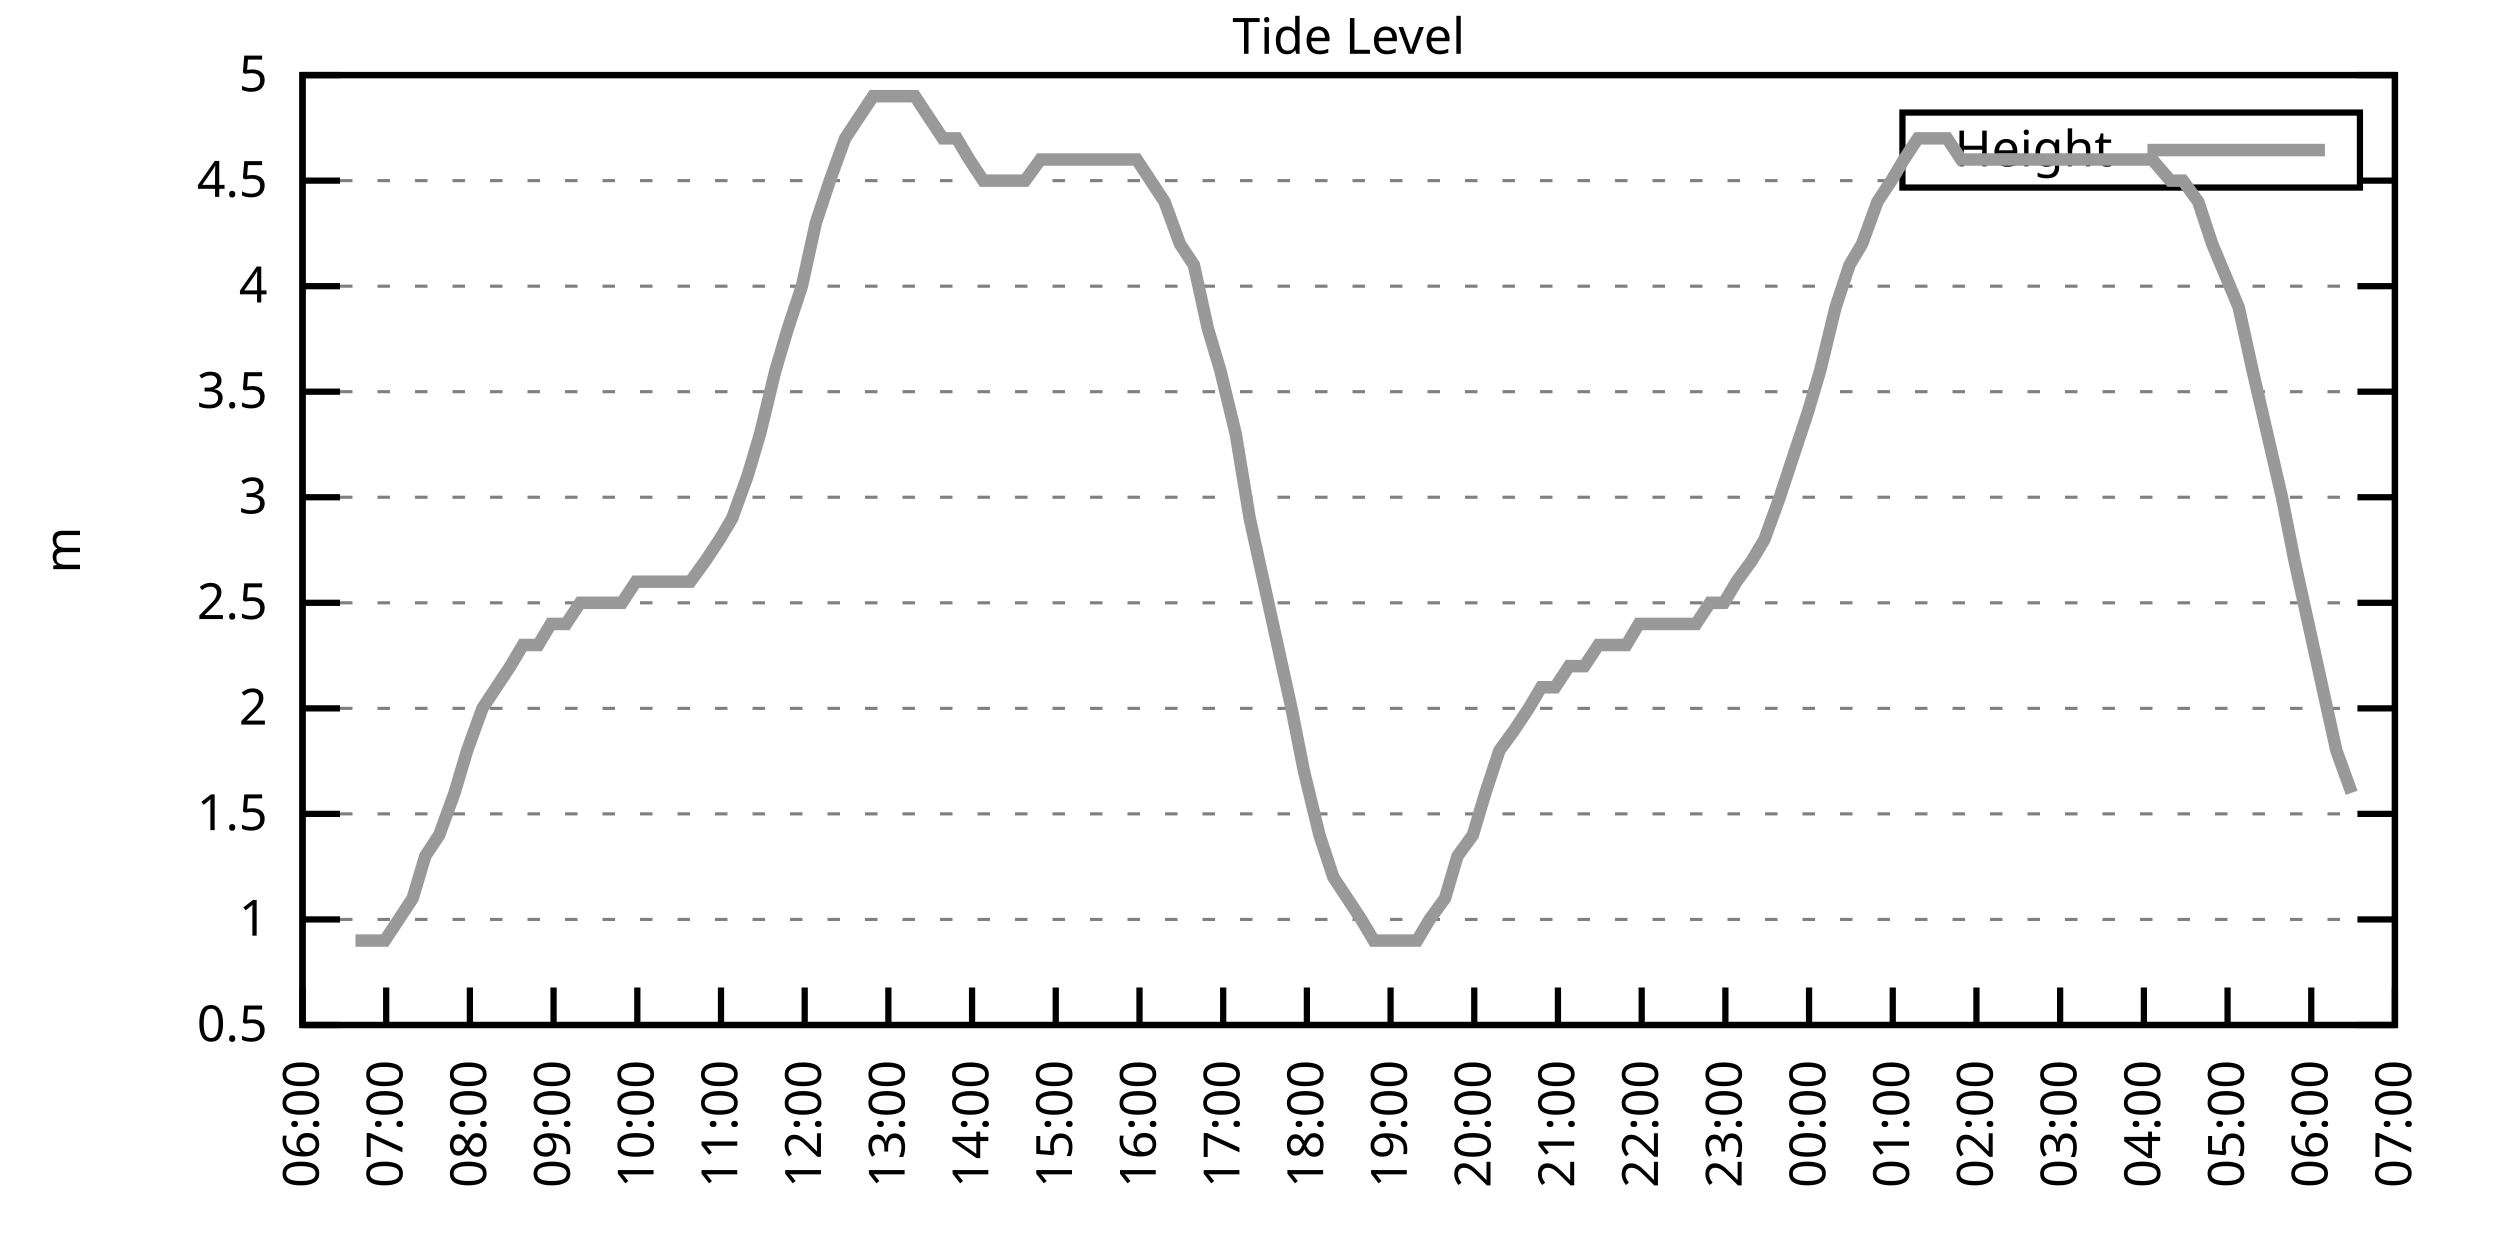
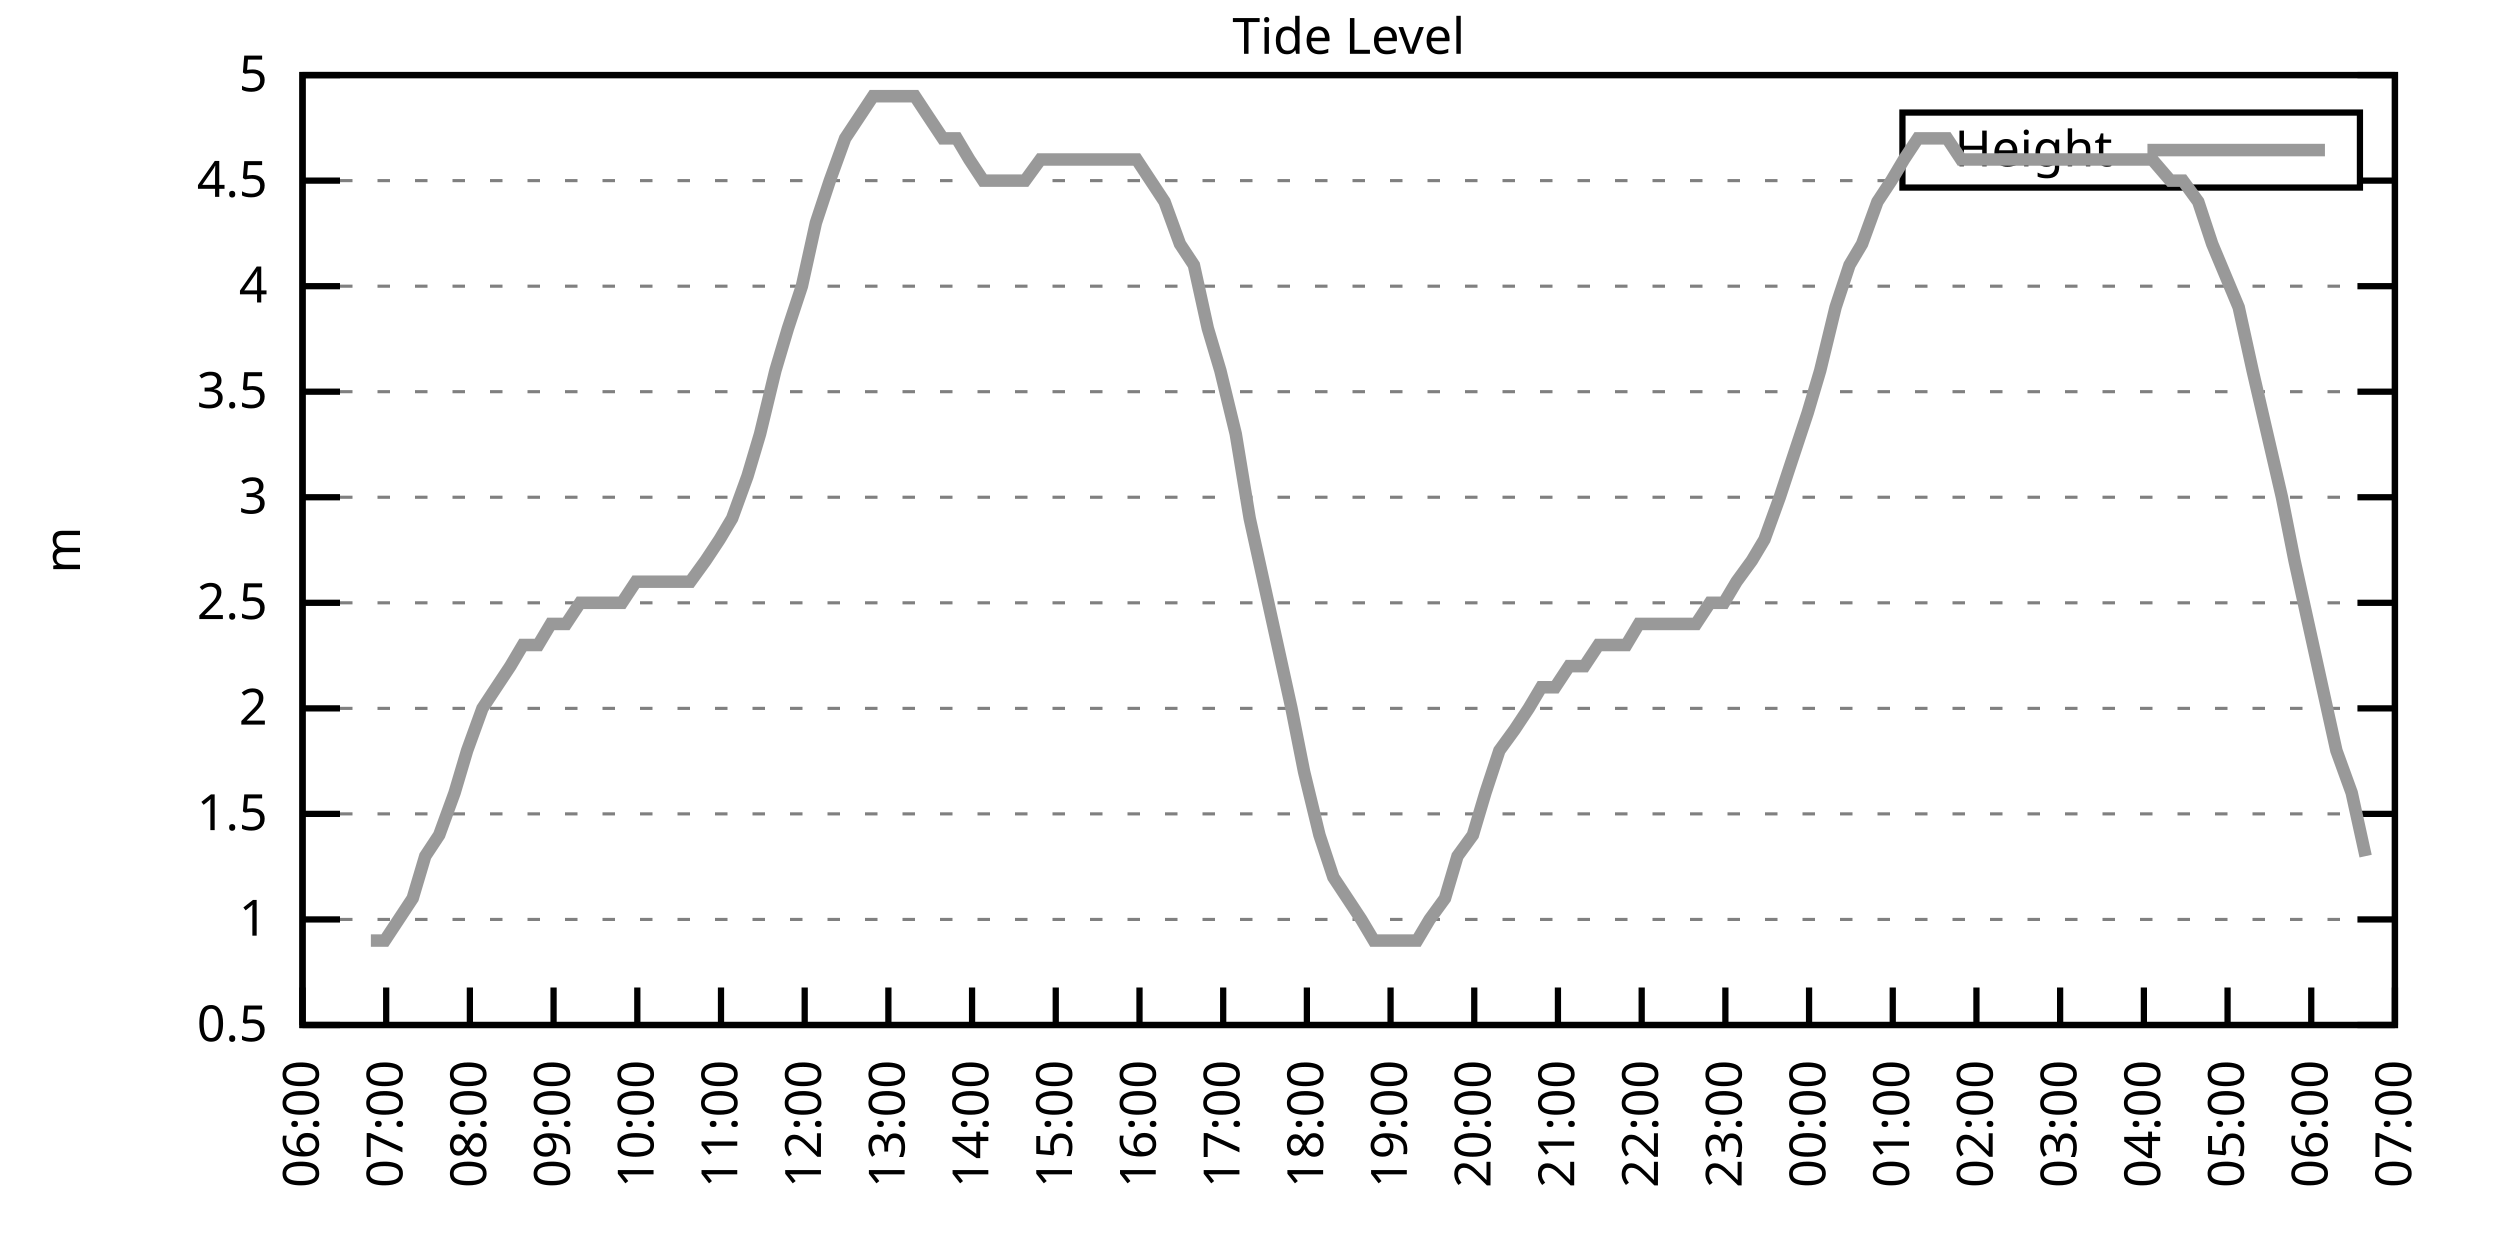
<svg xmlns="http://www.w3.org/2000/svg" xmlns:xlink="http://www.w3.org/1999/xlink" width="400" height="200" viewBox="0 0 400 200">
  <g id="gnuplot_canvas">
    <rect x="0" y="0" width="400" height="200" fill="none" />
    <defs>
      <circle id="gpDot" r="0.5" stroke-width="0.5" stroke="currentColor" />
      <path id="gpPt0" stroke-width="0.333" stroke="currentColor" d="M-1,0 h2 M0,-1 v2" />
      <path id="gpPt1" stroke-width="0.333" stroke="currentColor" d="M-1,-1 L1,1 M1,-1 L-1,1" />
      <path id="gpPt2" stroke-width="0.333" stroke="currentColor" d="M-1,0 L1,0 M0,-1 L0,1 M-1,-1 L1,1 M-1,1 L1,-1" />
      <rect id="gpPt3" stroke-width="0.333" stroke="currentColor" x="-1" y="-1" width="2" height="2" />
      <rect id="gpPt4" stroke-width="0.333" stroke="currentColor" fill="currentColor" x="-1" y="-1" width="2" height="2" />
      <circle id="gpPt5" stroke-width="0.333" stroke="currentColor" cx="0" cy="0" r="1" />
      <use xlink:href="#gpPt5" id="gpPt6" fill="currentColor" stroke="none" />
      <path id="gpPt7" stroke-width="0.333" stroke="currentColor" d="M0,-1.33 L-1.33,0.67 L1.33,0.67 z" />
      <use xlink:href="#gpPt7" id="gpPt8" fill="currentColor" stroke="none" />
      <use xlink:href="#gpPt7" id="gpPt9" stroke="currentColor" transform="rotate(180)" />
      <use xlink:href="#gpPt9" id="gpPt10" fill="currentColor" stroke="none" />
      <use xlink:href="#gpPt3" id="gpPt11" stroke="currentColor" transform="rotate(45)" />
      <use xlink:href="#gpPt11" id="gpPt12" fill="currentColor" stroke="none" />
      <path id="gpPt13" stroke-width="0.333" stroke="currentColor" d="M0,1.330 L1.265,0.411 L0.782,-1.067 L-0.782,-1.076 L-1.265,0.411 z" />
      <use xlink:href="#gpPt13" id="gpPt14" fill="currentColor" stroke="none" />
      <filter id="textbox" filterUnits="objectBoundingBox" x="0" y="0" height="1" width="1">
        <feFlood flood-color="white" flood-opacity="1" result="bgnd" />
        <feComposite in="SourceGraphic" in2="bgnd" operator="atop" />
      </filter>
      <filter id="greybox" filterUnits="objectBoundingBox" x="0" y="0" height="1" width="1">
        <feFlood flood-color="lightgrey" flood-opacity="1" result="grey" />
        <feComposite in="SourceGraphic" in2="grey" operator="atop" />
      </filter>
    </defs>
    <g fill="none" color="white" stroke="currentColor" stroke-width="1.00" stroke-linecap="butt" stroke-linejoin="miter">
</g>
    <g fill="none" color="black" stroke="currentColor" stroke-width="1.00" stroke-linecap="butt" stroke-linejoin="miter">
      <g stroke="none" shape-rendering="crispEdges">
        <polygon fill="rgb(255, 255, 255)" points="48.40,164.00 383.18,164.00 383.18,12.02 48.40,12.02 " />
      </g>
    </g>
    <g fill="none" color="black" stroke="currentColor" stroke-width="1.00" stroke-linecap="butt" stroke-linejoin="miter">
</g>
    <g fill="none" color="black" stroke="black" stroke-width="0.50" stroke-linecap="butt" stroke-linejoin="miter">
</g>
    <g fill="none" color="gray" stroke="currentColor" stroke-width="0.50" stroke-linecap="butt" stroke-linejoin="miter">
      <path stroke="gray" stroke-dasharray="2,4" class="gridline" d="M48.40,164.00 L383.19,164.00  " />
    </g>
    <g fill="none" color="gray" stroke="gray" stroke-width="1.00" stroke-linecap="butt" stroke-linejoin="miter">
</g>
    <g fill="none" color="black" stroke="currentColor" stroke-width="1.00" stroke-linecap="butt" stroke-linejoin="miter">
      <path stroke="black" d="M48.40,164.00 L54.40,164.00 M383.19,164.00 L377.19,164.00  " />
      <g transform="translate(42.80,166.60)" stroke="none" fill="black" font-family="Sans" font-size="8.00" text-anchor="end">
        <text>
          <tspan font-family="Sans"> 0.5</tspan>
        </text>
      </g>
    </g>
    <g fill="none" color="black" stroke="currentColor" stroke-width="1.00" stroke-linecap="butt" stroke-linejoin="miter">
</g>
    <g fill="none" color="black" stroke="black" stroke-width="0.50" stroke-linecap="butt" stroke-linejoin="miter">
</g>
    <g fill="none" color="gray" stroke="currentColor" stroke-width="0.50" stroke-linecap="butt" stroke-linejoin="miter">
      <path stroke="gray" stroke-dasharray="2,4" class="gridline" d="M48.40,147.11 L383.19,147.11  " />
    </g>
    <g fill="none" color="gray" stroke="gray" stroke-width="1.00" stroke-linecap="butt" stroke-linejoin="miter">
</g>
    <g fill="none" color="black" stroke="currentColor" stroke-width="1.00" stroke-linecap="butt" stroke-linejoin="miter">
      <path stroke="black" d="M48.40,147.11 L54.40,147.11 M383.19,147.11 L377.19,147.11  " />
      <g transform="translate(42.80,149.71)" stroke="none" fill="black" font-family="Sans" font-size="8.00" text-anchor="end">
        <text>
          <tspan font-family="Sans"> 1</tspan>
        </text>
      </g>
    </g>
    <g fill="none" color="black" stroke="currentColor" stroke-width="1.00" stroke-linecap="butt" stroke-linejoin="miter">
</g>
    <g fill="none" color="black" stroke="black" stroke-width="0.50" stroke-linecap="butt" stroke-linejoin="miter">
</g>
    <g fill="none" color="gray" stroke="currentColor" stroke-width="0.50" stroke-linecap="butt" stroke-linejoin="miter">
      <path stroke="gray" stroke-dasharray="2,4" class="gridline" d="M48.40,130.22 L383.19,130.22  " />
    </g>
    <g fill="none" color="gray" stroke="gray" stroke-width="1.00" stroke-linecap="butt" stroke-linejoin="miter">
</g>
    <g fill="none" color="black" stroke="currentColor" stroke-width="1.00" stroke-linecap="butt" stroke-linejoin="miter">
      <path stroke="black" d="M48.40,130.22 L54.40,130.22 M383.19,130.22 L377.19,130.22  " />
      <g transform="translate(42.80,132.82)" stroke="none" fill="black" font-family="Sans" font-size="8.00" text-anchor="end">
        <text>
          <tspan font-family="Sans"> 1.5</tspan>
        </text>
      </g>
    </g>
    <g fill="none" color="black" stroke="currentColor" stroke-width="1.00" stroke-linecap="butt" stroke-linejoin="miter">
</g>
    <g fill="none" color="black" stroke="black" stroke-width="0.50" stroke-linecap="butt" stroke-linejoin="miter">
</g>
    <g fill="none" color="gray" stroke="currentColor" stroke-width="0.50" stroke-linecap="butt" stroke-linejoin="miter">
      <path stroke="gray" stroke-dasharray="2,4" class="gridline" d="M48.40,113.34 L383.19,113.34  " />
    </g>
    <g fill="none" color="gray" stroke="gray" stroke-width="1.00" stroke-linecap="butt" stroke-linejoin="miter">
</g>
    <g fill="none" color="black" stroke="currentColor" stroke-width="1.00" stroke-linecap="butt" stroke-linejoin="miter">
      <path stroke="black" d="M48.40,113.34 L54.40,113.34 M383.19,113.34 L377.19,113.34  " />
      <g transform="translate(42.80,115.94)" stroke="none" fill="black" font-family="Sans" font-size="8.00" text-anchor="end">
        <text>
          <tspan font-family="Sans"> 2</tspan>
        </text>
      </g>
    </g>
    <g fill="none" color="black" stroke="currentColor" stroke-width="1.00" stroke-linecap="butt" stroke-linejoin="miter">
</g>
    <g fill="none" color="black" stroke="black" stroke-width="0.50" stroke-linecap="butt" stroke-linejoin="miter">
</g>
    <g fill="none" color="gray" stroke="currentColor" stroke-width="0.50" stroke-linecap="butt" stroke-linejoin="miter">
      <path stroke="gray" stroke-dasharray="2,4" class="gridline" d="M48.40,96.45 L383.19,96.45  " />
    </g>
    <g fill="none" color="gray" stroke="gray" stroke-width="1.00" stroke-linecap="butt" stroke-linejoin="miter">
</g>
    <g fill="none" color="black" stroke="currentColor" stroke-width="1.00" stroke-linecap="butt" stroke-linejoin="miter">
      <path stroke="black" d="M48.40,96.45 L54.40,96.45 M383.19,96.45 L377.19,96.45  " />
      <g transform="translate(42.80,99.05)" stroke="none" fill="black" font-family="Sans" font-size="8.00" text-anchor="end">
        <text>
          <tspan font-family="Sans"> 2.5</tspan>
        </text>
      </g>
    </g>
    <g fill="none" color="black" stroke="currentColor" stroke-width="1.00" stroke-linecap="butt" stroke-linejoin="miter">
</g>
    <g fill="none" color="black" stroke="black" stroke-width="0.50" stroke-linecap="butt" stroke-linejoin="miter">
</g>
    <g fill="none" color="gray" stroke="currentColor" stroke-width="0.50" stroke-linecap="butt" stroke-linejoin="miter">
      <path stroke="gray" stroke-dasharray="2,4" class="gridline" d="M48.40,79.56 L383.19,79.56  " />
    </g>
    <g fill="none" color="gray" stroke="gray" stroke-width="1.00" stroke-linecap="butt" stroke-linejoin="miter">
</g>
    <g fill="none" color="black" stroke="currentColor" stroke-width="1.00" stroke-linecap="butt" stroke-linejoin="miter">
      <path stroke="black" d="M48.40,79.56 L54.40,79.56 M383.19,79.56 L377.19,79.56  " />
      <g transform="translate(42.80,82.16)" stroke="none" fill="black" font-family="Sans" font-size="8.00" text-anchor="end">
        <text>
          <tspan font-family="Sans"> 3</tspan>
        </text>
      </g>
    </g>
    <g fill="none" color="black" stroke="currentColor" stroke-width="1.00" stroke-linecap="butt" stroke-linejoin="miter">
</g>
    <g fill="none" color="black" stroke="black" stroke-width="0.50" stroke-linecap="butt" stroke-linejoin="miter">
</g>
    <g fill="none" color="gray" stroke="currentColor" stroke-width="0.50" stroke-linecap="butt" stroke-linejoin="miter">
      <path stroke="gray" stroke-dasharray="2,4" class="gridline" d="M48.40,62.67 L383.19,62.67  " />
    </g>
    <g fill="none" color="gray" stroke="gray" stroke-width="1.00" stroke-linecap="butt" stroke-linejoin="miter">
</g>
    <g fill="none" color="black" stroke="currentColor" stroke-width="1.00" stroke-linecap="butt" stroke-linejoin="miter">
      <path stroke="black" d="M48.40,62.67 L54.40,62.67 M383.19,62.67 L377.19,62.67  " />
      <g transform="translate(42.80,65.27)" stroke="none" fill="black" font-family="Sans" font-size="8.00" text-anchor="end">
        <text>
          <tspan font-family="Sans"> 3.5</tspan>
        </text>
      </g>
    </g>
    <g fill="none" color="black" stroke="currentColor" stroke-width="1.00" stroke-linecap="butt" stroke-linejoin="miter">
</g>
    <g fill="none" color="black" stroke="black" stroke-width="0.50" stroke-linecap="butt" stroke-linejoin="miter">
</g>
    <g fill="none" color="gray" stroke="currentColor" stroke-width="0.50" stroke-linecap="butt" stroke-linejoin="miter">
      <path stroke="gray" stroke-dasharray="2,4" class="gridline" d="M48.40,45.79 L383.19,45.79  " />
    </g>
    <g fill="none" color="gray" stroke="gray" stroke-width="1.00" stroke-linecap="butt" stroke-linejoin="miter">
</g>
    <g fill="none" color="black" stroke="currentColor" stroke-width="1.00" stroke-linecap="butt" stroke-linejoin="miter">
      <path stroke="black" d="M48.40,45.79 L54.40,45.79 M383.19,45.79 L377.19,45.79  " />
      <g transform="translate(42.80,48.39)" stroke="none" fill="black" font-family="Sans" font-size="8.00" text-anchor="end">
        <text>
          <tspan font-family="Sans"> 4</tspan>
        </text>
      </g>
    </g>
    <g fill="none" color="black" stroke="currentColor" stroke-width="1.00" stroke-linecap="butt" stroke-linejoin="miter">
</g>
    <g fill="none" color="black" stroke="black" stroke-width="0.50" stroke-linecap="butt" stroke-linejoin="miter">
</g>
    <g fill="none" color="gray" stroke="currentColor" stroke-width="0.50" stroke-linecap="butt" stroke-linejoin="miter">
      <path stroke="gray" stroke-dasharray="2,4" class="gridline" d="M48.40,28.90 L304.39,28.90 M377.59,28.90 L383.19,28.90  " />
    </g>
    <g fill="none" color="gray" stroke="gray" stroke-width="1.00" stroke-linecap="butt" stroke-linejoin="miter">
</g>
    <g fill="none" color="black" stroke="currentColor" stroke-width="1.00" stroke-linecap="butt" stroke-linejoin="miter">
      <path stroke="black" d="M48.40,28.90 L54.40,28.90 M383.19,28.90 L377.19,28.90  " />
      <g transform="translate(42.80,31.50)" stroke="none" fill="black" font-family="Sans" font-size="8.00" text-anchor="end">
        <text>
          <tspan font-family="Sans"> 4.5</tspan>
        </text>
      </g>
    </g>
    <g fill="none" color="black" stroke="currentColor" stroke-width="1.00" stroke-linecap="butt" stroke-linejoin="miter">
</g>
    <g fill="none" color="black" stroke="black" stroke-width="0.50" stroke-linecap="butt" stroke-linejoin="miter">
</g>
    <g fill="none" color="gray" stroke="currentColor" stroke-width="0.50" stroke-linecap="butt" stroke-linejoin="miter">
      <path stroke="gray" stroke-dasharray="2,4" class="gridline" d="M48.40,12.01 L383.19,12.01  " />
    </g>
    <g fill="none" color="gray" stroke="gray" stroke-width="1.00" stroke-linecap="butt" stroke-linejoin="miter">
</g>
    <g fill="none" color="black" stroke="currentColor" stroke-width="1.00" stroke-linecap="butt" stroke-linejoin="miter">
      <path stroke="black" d="M48.40,12.01 L54.40,12.01 M383.19,12.01 L377.19,12.01  " />
      <g transform="translate(42.80,14.61)" stroke="none" fill="black" font-family="Sans" font-size="8.00" text-anchor="end">
        <text>
          <tspan font-family="Sans"> 5</tspan>
        </text>
      </g>
    </g>
    <g fill="none" color="black" stroke="currentColor" stroke-width="1.00" stroke-linecap="butt" stroke-linejoin="miter">
      <path stroke="black" d="M48.40,164.00 L48.40,158.00  " />
      <g transform="translate(51.00,169.60) rotate(270.00)" stroke="none" fill="black" font-family="Sans" font-size="8.00" text-anchor="end">
        <text>
          <tspan font-family="Sans">06:00</tspan>
        </text>
      </g>
    </g>
    <g fill="none" color="black" stroke="currentColor" stroke-width="1.00" stroke-linecap="butt" stroke-linejoin="miter">
      <path stroke="black" d="M61.79,164.00 L61.79,158.00  " />
      <g transform="translate(64.39,169.60) rotate(270.00)" stroke="none" fill="black" font-family="Sans" font-size="8.00" text-anchor="end">
        <text>
          <tspan font-family="Sans">07:00</tspan>
        </text>
      </g>
    </g>
    <g fill="none" color="black" stroke="currentColor" stroke-width="1.00" stroke-linecap="butt" stroke-linejoin="miter">
      <path stroke="black" d="M75.18,164.00 L75.18,158.00  " />
      <g transform="translate(77.78,169.60) rotate(270.00)" stroke="none" fill="black" font-family="Sans" font-size="8.00" text-anchor="end">
        <text>
          <tspan font-family="Sans">08:00</tspan>
        </text>
      </g>
    </g>
    <g fill="none" color="black" stroke="currentColor" stroke-width="1.00" stroke-linecap="butt" stroke-linejoin="miter">
      <path stroke="black" d="M88.57,164.00 L88.57,158.00  " />
      <g transform="translate(91.17,169.60) rotate(270.00)" stroke="none" fill="black" font-family="Sans" font-size="8.00" text-anchor="end">
        <text>
          <tspan font-family="Sans">09:00</tspan>
        </text>
      </g>
    </g>
    <g fill="none" color="black" stroke="currentColor" stroke-width="1.00" stroke-linecap="butt" stroke-linejoin="miter">
      <path stroke="black" d="M101.97,164.00 L101.97,158.00  " />
      <g transform="translate(104.57,169.60) rotate(270.00)" stroke="none" fill="black" font-family="Sans" font-size="8.00" text-anchor="end">
        <text>
          <tspan font-family="Sans">10:00</tspan>
        </text>
      </g>
    </g>
    <g fill="none" color="black" stroke="currentColor" stroke-width="1.00" stroke-linecap="butt" stroke-linejoin="miter">
      <path stroke="black" d="M115.36,164.00 L115.36,158.00  " />
      <g transform="translate(117.96,169.60) rotate(270.00)" stroke="none" fill="black" font-family="Sans" font-size="8.00" text-anchor="end">
        <text>
          <tspan font-family="Sans">11:00</tspan>
        </text>
      </g>
    </g>
    <g fill="none" color="black" stroke="currentColor" stroke-width="1.00" stroke-linecap="butt" stroke-linejoin="miter">
      <path stroke="black" d="M128.75,164.00 L128.75,158.00  " />
      <g transform="translate(131.35,169.60) rotate(270.00)" stroke="none" fill="black" font-family="Sans" font-size="8.00" text-anchor="end">
        <text>
          <tspan font-family="Sans">12:00</tspan>
        </text>
      </g>
    </g>
    <g fill="none" color="black" stroke="currentColor" stroke-width="1.00" stroke-linecap="butt" stroke-linejoin="miter">
      <path stroke="black" d="M142.14,164.00 L142.14,158.00  " />
      <g transform="translate(144.74,169.60) rotate(270.00)" stroke="none" fill="black" font-family="Sans" font-size="8.00" text-anchor="end">
        <text>
          <tspan font-family="Sans">13:00</tspan>
        </text>
      </g>
    </g>
    <g fill="none" color="black" stroke="currentColor" stroke-width="1.00" stroke-linecap="butt" stroke-linejoin="miter">
      <path stroke="black" d="M155.53,164.00 L155.53,158.00  " />
      <g transform="translate(158.13,169.60) rotate(270.00)" stroke="none" fill="black" font-family="Sans" font-size="8.00" text-anchor="end">
        <text>
          <tspan font-family="Sans">14:00</tspan>
        </text>
      </g>
    </g>
    <g fill="none" color="black" stroke="currentColor" stroke-width="1.00" stroke-linecap="butt" stroke-linejoin="miter">
      <path stroke="black" d="M168.92,164.00 L168.92,158.00  " />
      <g transform="translate(171.52,169.60) rotate(270.00)" stroke="none" fill="black" font-family="Sans" font-size="8.00" text-anchor="end">
        <text>
          <tspan font-family="Sans">15:00</tspan>
        </text>
      </g>
    </g>
    <g fill="none" color="black" stroke="currentColor" stroke-width="1.00" stroke-linecap="butt" stroke-linejoin="miter">
      <path stroke="black" d="M182.32,164.00 L182.32,158.00  " />
      <g transform="translate(184.92,169.60) rotate(270.00)" stroke="none" fill="black" font-family="Sans" font-size="8.00" text-anchor="end">
        <text>
          <tspan font-family="Sans">16:00</tspan>
        </text>
      </g>
    </g>
    <g fill="none" color="black" stroke="currentColor" stroke-width="1.00" stroke-linecap="butt" stroke-linejoin="miter">
      <path stroke="black" d="M195.71,164.00 L195.71,158.00  " />
      <g transform="translate(198.31,169.60) rotate(270.00)" stroke="none" fill="black" font-family="Sans" font-size="8.00" text-anchor="end">
        <text>
          <tspan font-family="Sans">17:00</tspan>
        </text>
      </g>
    </g>
    <g fill="none" color="black" stroke="currentColor" stroke-width="1.00" stroke-linecap="butt" stroke-linejoin="miter">
      <path stroke="black" d="M209.10,164.00 L209.10,158.00  " />
      <g transform="translate(211.70,169.60) rotate(270.00)" stroke="none" fill="black" font-family="Sans" font-size="8.00" text-anchor="end">
        <text>
          <tspan font-family="Sans">18:00</tspan>
        </text>
      </g>
    </g>
    <g fill="none" color="black" stroke="currentColor" stroke-width="1.00" stroke-linecap="butt" stroke-linejoin="miter">
      <path stroke="black" d="M222.49,164.00 L222.49,158.00  " />
      <g transform="translate(225.09,169.60) rotate(270.00)" stroke="none" fill="black" font-family="Sans" font-size="8.00" text-anchor="end">
        <text>
          <tspan font-family="Sans">19:00</tspan>
        </text>
      </g>
    </g>
    <g fill="none" color="black" stroke="currentColor" stroke-width="1.00" stroke-linecap="butt" stroke-linejoin="miter">
      <path stroke="black" d="M235.88,164.00 L235.88,158.00  " />
      <g transform="translate(238.48,169.60) rotate(270.00)" stroke="none" fill="black" font-family="Sans" font-size="8.00" text-anchor="end">
        <text>
          <tspan font-family="Sans">20:00</tspan>
        </text>
      </g>
    </g>
    <g fill="none" color="black" stroke="currentColor" stroke-width="1.00" stroke-linecap="butt" stroke-linejoin="miter">
      <path stroke="black" d="M249.27,164.00 L249.27,158.00  " />
      <g transform="translate(251.87,169.60) rotate(270.00)" stroke="none" fill="black" font-family="Sans" font-size="8.00" text-anchor="end">
        <text>
          <tspan font-family="Sans">21:00</tspan>
        </text>
      </g>
    </g>
    <g fill="none" color="black" stroke="currentColor" stroke-width="1.00" stroke-linecap="butt" stroke-linejoin="miter">
      <path stroke="black" d="M262.67,164.00 L262.67,158.00  " />
      <g transform="translate(265.27,169.60) rotate(270.00)" stroke="none" fill="black" font-family="Sans" font-size="8.00" text-anchor="end">
        <text>
          <tspan font-family="Sans">22:00</tspan>
        </text>
      </g>
    </g>
    <g fill="none" color="black" stroke="currentColor" stroke-width="1.00" stroke-linecap="butt" stroke-linejoin="miter">
      <path stroke="black" d="M276.06,164.00 L276.06,158.00  " />
      <g transform="translate(278.66,169.60) rotate(270.00)" stroke="none" fill="black" font-family="Sans" font-size="8.00" text-anchor="end">
        <text>
          <tspan font-family="Sans">23:00</tspan>
        </text>
      </g>
    </g>
    <g fill="none" color="black" stroke="currentColor" stroke-width="1.00" stroke-linecap="butt" stroke-linejoin="miter">
      <path stroke="black" d="M289.45,164.00 L289.45,158.00  " />
      <g transform="translate(292.05,169.60) rotate(270.00)" stroke="none" fill="black" font-family="Sans" font-size="8.00" text-anchor="end">
        <text>
          <tspan font-family="Sans">00:00</tspan>
        </text>
      </g>
    </g>
    <g fill="none" color="black" stroke="currentColor" stroke-width="1.00" stroke-linecap="butt" stroke-linejoin="miter">
      <path stroke="black" d="M302.84,164.00 L302.84,158.00  " />
      <g transform="translate(305.44,169.60) rotate(270.00)" stroke="none" fill="black" font-family="Sans" font-size="8.00" text-anchor="end">
        <text>
          <tspan font-family="Sans">01:00</tspan>
        </text>
      </g>
    </g>
    <g fill="none" color="black" stroke="currentColor" stroke-width="1.00" stroke-linecap="butt" stroke-linejoin="miter">
      <path stroke="black" d="M316.23,164.00 L316.23,158.00  " />
      <g transform="translate(318.83,169.60) rotate(270.00)" stroke="none" fill="black" font-family="Sans" font-size="8.00" text-anchor="end">
        <text>
          <tspan font-family="Sans">02:00</tspan>
        </text>
      </g>
    </g>
    <g fill="none" color="black" stroke="currentColor" stroke-width="1.00" stroke-linecap="butt" stroke-linejoin="miter">
      <path stroke="black" d="M329.62,164.00 L329.62,158.00  " />
      <g transform="translate(332.22,169.60) rotate(270.00)" stroke="none" fill="black" font-family="Sans" font-size="8.00" text-anchor="end">
        <text>
          <tspan font-family="Sans">03:00</tspan>
        </text>
      </g>
    </g>
    <g fill="none" color="black" stroke="currentColor" stroke-width="1.00" stroke-linecap="butt" stroke-linejoin="miter">
      <path stroke="black" d="M343.02,164.00 L343.02,158.00  " />
      <g transform="translate(345.62,169.60) rotate(270.00)" stroke="none" fill="black" font-family="Sans" font-size="8.00" text-anchor="end">
        <text>
          <tspan font-family="Sans">04:00</tspan>
        </text>
      </g>
    </g>
    <g fill="none" color="black" stroke="currentColor" stroke-width="1.00" stroke-linecap="butt" stroke-linejoin="miter">
      <path stroke="black" d="M356.41,164.00 L356.41,158.00  " />
      <g transform="translate(359.01,169.60) rotate(270.00)" stroke="none" fill="black" font-family="Sans" font-size="8.00" text-anchor="end">
        <text>
          <tspan font-family="Sans">05:00</tspan>
        </text>
      </g>
    </g>
    <g fill="none" color="black" stroke="currentColor" stroke-width="1.00" stroke-linecap="butt" stroke-linejoin="miter">
      <path stroke="black" d="M369.80,164.00 L369.80,158.00  " />
      <g transform="translate(372.40,169.60) rotate(270.00)" stroke="none" fill="black" font-family="Sans" font-size="8.00" text-anchor="end">
        <text>
          <tspan font-family="Sans">06:00</tspan>
        </text>
      </g>
    </g>
    <g fill="none" color="black" stroke="currentColor" stroke-width="1.00" stroke-linecap="butt" stroke-linejoin="miter">
      <path stroke="black" d="M383.19,164.00 L383.19,158.00  " />
      <g transform="translate(385.79,169.60) rotate(270.00)" stroke="none" fill="black" font-family="Sans" font-size="8.00" text-anchor="end">
        <text>
          <tspan font-family="Sans">07:00</tspan>
        </text>
      </g>
    </g>
    <g fill="none" color="black" stroke="currentColor" stroke-width="1.00" stroke-linecap="butt" stroke-linejoin="miter">
</g>
    <g fill="none" color="black" stroke="currentColor" stroke-width="1.00" stroke-linecap="butt" stroke-linejoin="miter">
      <path stroke="black" d="M48.40,12.01 L48.40,164.00 L383.19,164.00 L383.19,12.01 L48.40,12.01 Z  " />
    </g>
    <g fill="none" color="black" stroke="currentColor" stroke-width="1.00" stroke-linecap="butt" stroke-linejoin="miter">
</g>
    <g fill="none" color="black" stroke="currentColor" stroke-width="1.00" stroke-linecap="butt" stroke-linejoin="miter">
      <path stroke="black" d="M304.39,30.01 L304.39,18.01 L377.59,18.01 L377.59,30.01 L304.39,30.01 Z  " />
    </g>
    <g id="Tide_level_plot_1">
      <g fill="none" color="white" stroke="black" stroke-width="2.00" stroke-linecap="butt" stroke-linejoin="miter">
</g>
      <g fill="none" color="black" stroke="currentColor" stroke-width="2.00" stroke-linecap="butt" stroke-linejoin="miter">
        <g transform="translate(337.99,26.61)" stroke="none" fill="black" font-family="Sans" font-size="8.00" text-anchor="end">
          <text>
            <tspan font-family="Sans">Height</tspan>
          </text>
        </g>
      </g>
      <g fill="none" color="black" stroke="currentColor" stroke-width="2.00" stroke-linecap="butt" stroke-linejoin="miter">
-         <path stroke="rgb(153, 153, 153)" d="M343.59,24.01 L371.99,24.01 M56.88,150.49 L59.34,150.49 L61.57,150.49 L63.80,147.11 L66.03,143.73 L68.04,136.98   L70.27,133.60 L72.73,126.85 L74.74,120.09 L77.19,113.34 L79.42,109.96 L81.66,106.58 L83.66,103.20 L86.12,103.20   L88.13,99.83 L90.58,99.83 L92.82,96.45 L95.05,96.45 L97.28,96.45 L99.51,96.45 L101.74,93.07 L103.75,93.07   L106.21,93.07 L108.22,93.07 L110.45,93.07 L112.90,89.69 L115.13,86.32 L117.14,82.94 L119.60,76.18 L121.61,69.43   L124.06,59.30 L126.07,52.54 L128.30,45.79 L130.54,35.65 L132.77,28.90 L135.22,22.14 L137.45,18.77 L139.69,15.39   L141.92,15.39 L143.93,15.39 L146.38,15.39 L148.61,18.77 L150.85,22.14 L153.08,22.14 L155.09,25.52 L157.32,28.90   L159.77,28.90 L162.01,28.90 L164.01,28.90 L166.47,25.52 L168.70,25.52 L170.93,25.52 L172.94,25.52 L175.40,25.52   L177.41,25.52 L179.64,25.52 L181.87,25.52 L184.10,28.90 L186.33,32.28 L188.79,39.03 L191.02,42.41 L193.25,52.54   L195.26,59.30 L197.72,69.43 L199.95,82.94 L202.18,93.07 L204.41,103.20 L206.64,113.34 L208.65,123.47 L211.11,133.60   L213.34,140.36 L215.57,143.73 L217.80,147.11 L219.81,150.49 L222.27,150.49 L224.28,150.49 L226.73,150.49 L228.74,147.11   L231.20,143.73 L233.20,136.98 L235.66,133.60 L237.67,126.85 L239.90,120.09 L242.36,116.71 L244.59,113.34 L246.60,109.96   L248.83,109.96 L251.06,106.58 L253.51,106.58 L255.75,103.20 L257.76,103.20 L260.21,103.20 L262.22,99.83 L264.45,99.83   L266.91,99.83 L269.14,99.83 L271.37,99.83 L273.60,96.45 L275.83,96.45 L277.84,93.07 L280.30,89.69 L282.31,86.32   L284.76,79.56 L286.99,72.81 L289.23,66.05 L291.23,59.30 L293.69,49.16 L295.92,42.41 L297.93,39.03 L300.39,32.28   L302.62,28.90 L304.63,25.52 L306.86,22.14 L309.09,22.14 L311.54,22.14 L313.78,25.52 L316.01,25.52 L318.02,25.52   L320.47,25.52 L322.70,25.52 L324.94,25.52 L326.95,25.52 L329.18,25.52 L331.41,25.52 L333.64,25.52 L335.87,25.52   L338.33,25.52 L340.56,25.52 L342.57,25.52 L344.35,25.52 L347.26,28.90 L349.26,28.90 L351.72,32.28 L353.95,39.03   L358.19,49.16 L360.42,59.30 L365.11,79.56 L367.12,89.69 L369.35,99.83 L371.58,109.96 L373.82,120.09 L376.27,126.85    " />
+         <path stroke="rgb(153, 153, 153)" d="M343.59,24.01 L371.99,24.01 M59.34,150.49 L61.57,150.49 L63.80,147.11 L66.03,143.73 L68.04,136.98 L70.27,133.60   L72.73,126.85 L74.74,120.09 L77.19,113.34 L79.42,109.96 L81.66,106.58 L83.66,103.20 L86.12,103.20 L88.13,99.83   L90.58,99.83 L92.82,96.45 L95.05,96.45 L97.28,96.45 L99.51,96.45 L101.74,93.07 L103.75,93.07 L106.21,93.07   L108.22,93.07 L110.45,93.07 L112.90,89.69 L115.13,86.32 L117.14,82.94 L119.60,76.18 L121.61,69.43 L124.06,59.30   L126.07,52.54 L128.30,45.79 L130.54,35.65 L132.77,28.90 L135.22,22.14 L137.45,18.77 L139.69,15.39 L141.92,15.39   L143.93,15.39 L146.38,15.39 L148.61,18.77 L150.85,22.14 L153.08,22.14 L155.09,25.52 L157.32,28.90 L159.77,28.90   L162.01,28.90 L164.01,28.90 L166.47,25.52 L168.70,25.52 L170.93,25.52 L172.94,25.52 L175.40,25.52 L177.41,25.52   L179.64,25.52 L181.87,25.52 L184.10,28.90 L186.33,32.28 L188.79,39.03 L191.02,42.41 L193.25,52.54 L195.26,59.30   L197.72,69.43 L199.95,82.94 L202.18,93.07 L204.41,103.20 L206.64,113.34 L208.65,123.47 L211.11,133.60 L213.34,140.36   L215.57,143.73 L217.80,147.11 L219.81,150.49 L222.27,150.49 L224.28,150.49 L226.73,150.49 L228.74,147.11 L231.20,143.73   L233.20,136.98 L235.66,133.60 L237.67,126.85 L239.90,120.09 L242.36,116.71 L244.59,113.34 L246.60,109.96 L248.83,109.96   L251.06,106.58 L253.51,106.58 L255.75,103.20 L257.76,103.20 L260.21,103.20 L262.22,99.83 L264.45,99.83 L266.91,99.83   L269.14,99.83 L271.37,99.83 L273.60,96.45 L275.83,96.45 L277.84,93.07 L280.30,89.69 L282.31,86.32 L284.76,79.56   L286.99,72.81 L289.23,66.05 L291.23,59.30 L293.69,49.16 L295.92,42.41 L297.93,39.03 L300.39,32.28 L302.62,28.90   L304.63,25.52 L306.86,22.14 L309.09,22.14 L311.54,22.14 L313.78,25.52 L316.01,25.52 L318.02,25.52 L320.47,25.52   L322.70,25.52 L324.94,25.52 L326.95,25.52 L329.18,25.52 L331.41,25.52 L333.64,25.52 L335.87,25.52 L338.33,25.52   L340.56,25.52 L342.57,25.52 L344.35,25.52 L347.26,28.90 L349.26,28.90 L351.72,32.28 L353.95,39.03 L358.19,49.16   L360.42,59.30 L365.11,79.56 L367.12,89.69 L369.35,99.83 L371.58,109.96 L373.82,120.09 L376.27,126.85 L378.50,136.98    " />
      </g>
    </g>
    <g fill="none" color="black" stroke="currentColor" stroke-width="2.00" stroke-linecap="butt" stroke-linejoin="miter">
</g>
    <g fill="none" color="black" stroke="black" stroke-width="1.00" stroke-linecap="butt" stroke-linejoin="miter">
</g>
    <g fill="none" color="black" stroke="currentColor" stroke-width="1.00" stroke-linecap="butt" stroke-linejoin="miter">
      <path stroke="black" d="M48.40,12.01 L48.40,164.00 L383.19,164.00 L383.19,12.01 L48.40,12.01 Z  " />
      <g transform="translate(12.80,88.01) rotate(270.00)" stroke="none" fill="black" font-family="Sans" font-size="8.00" text-anchor="middle">
        <text>
          <tspan font-family="Sans">m</tspan>
        </text>
      </g>
    </g>
    <g fill="none" color="black" stroke="currentColor" stroke-width="1.00" stroke-linecap="butt" stroke-linejoin="miter">
</g>
    <g fill="none" color="black" stroke="currentColor" stroke-width="1.00" stroke-linecap="butt" stroke-linejoin="miter">
      <g transform="translate(215.79,8.61)" stroke="none" fill="black" font-family="Sans" font-size="8.00" text-anchor="middle">
        <text>
          <tspan font-family="Sans">Tide Level</tspan>
        </text>
      </g>
    </g>
    <g fill="none" color="black" stroke="currentColor" stroke-width="1.00" stroke-linecap="butt" stroke-linejoin="miter">
</g>
  </g>
</svg>
